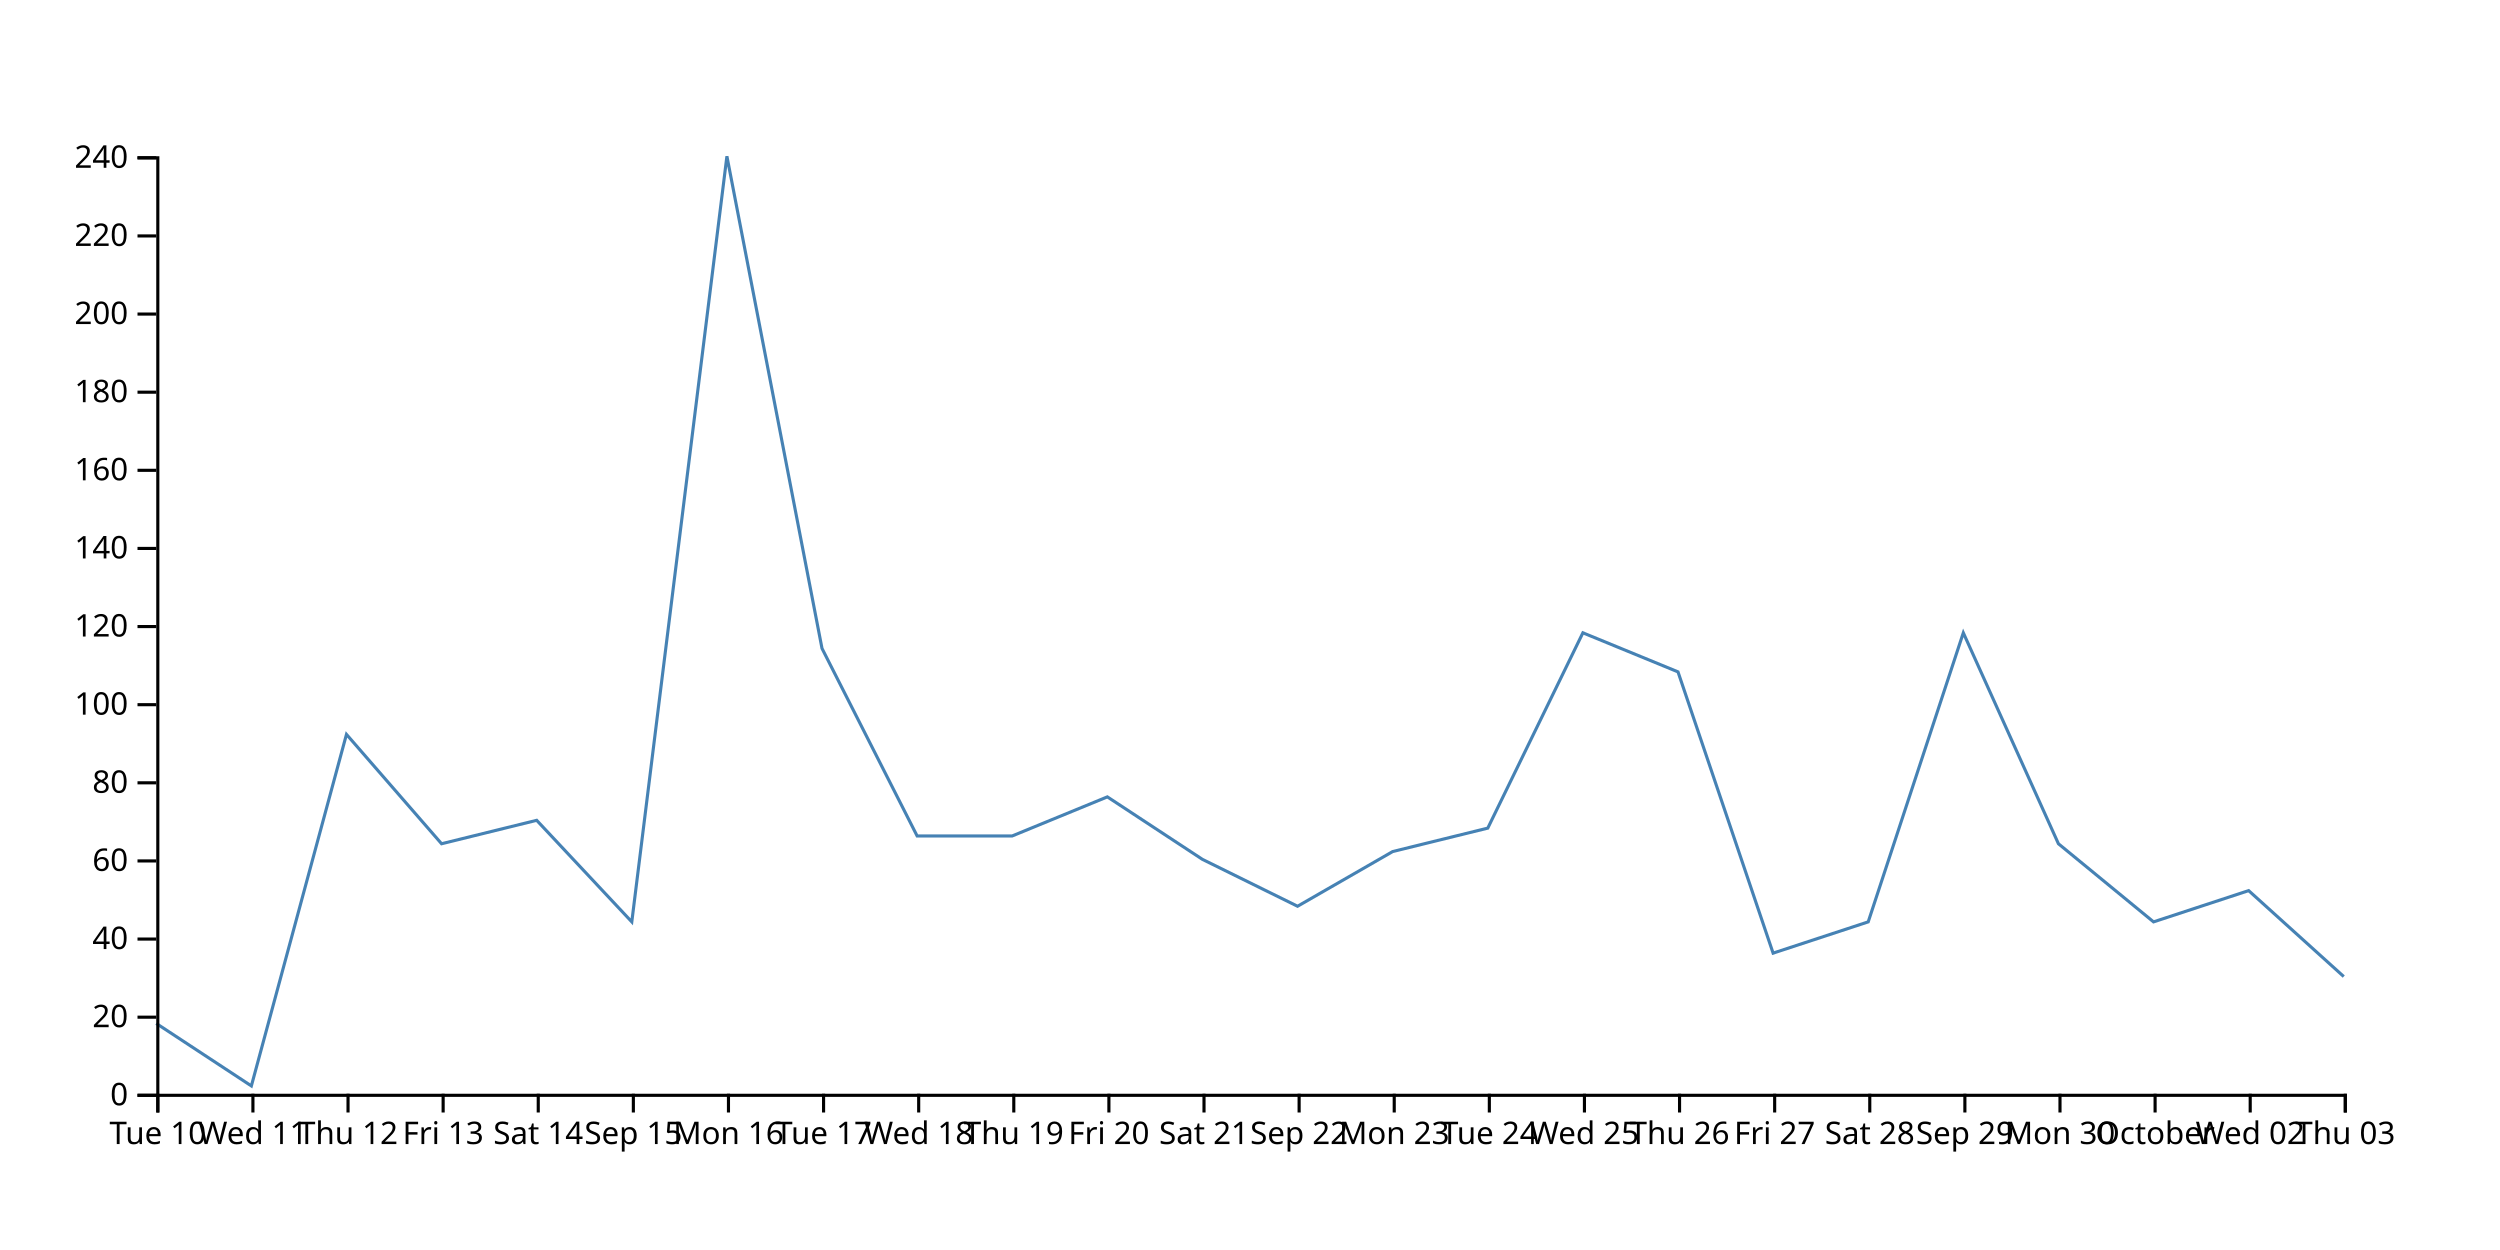
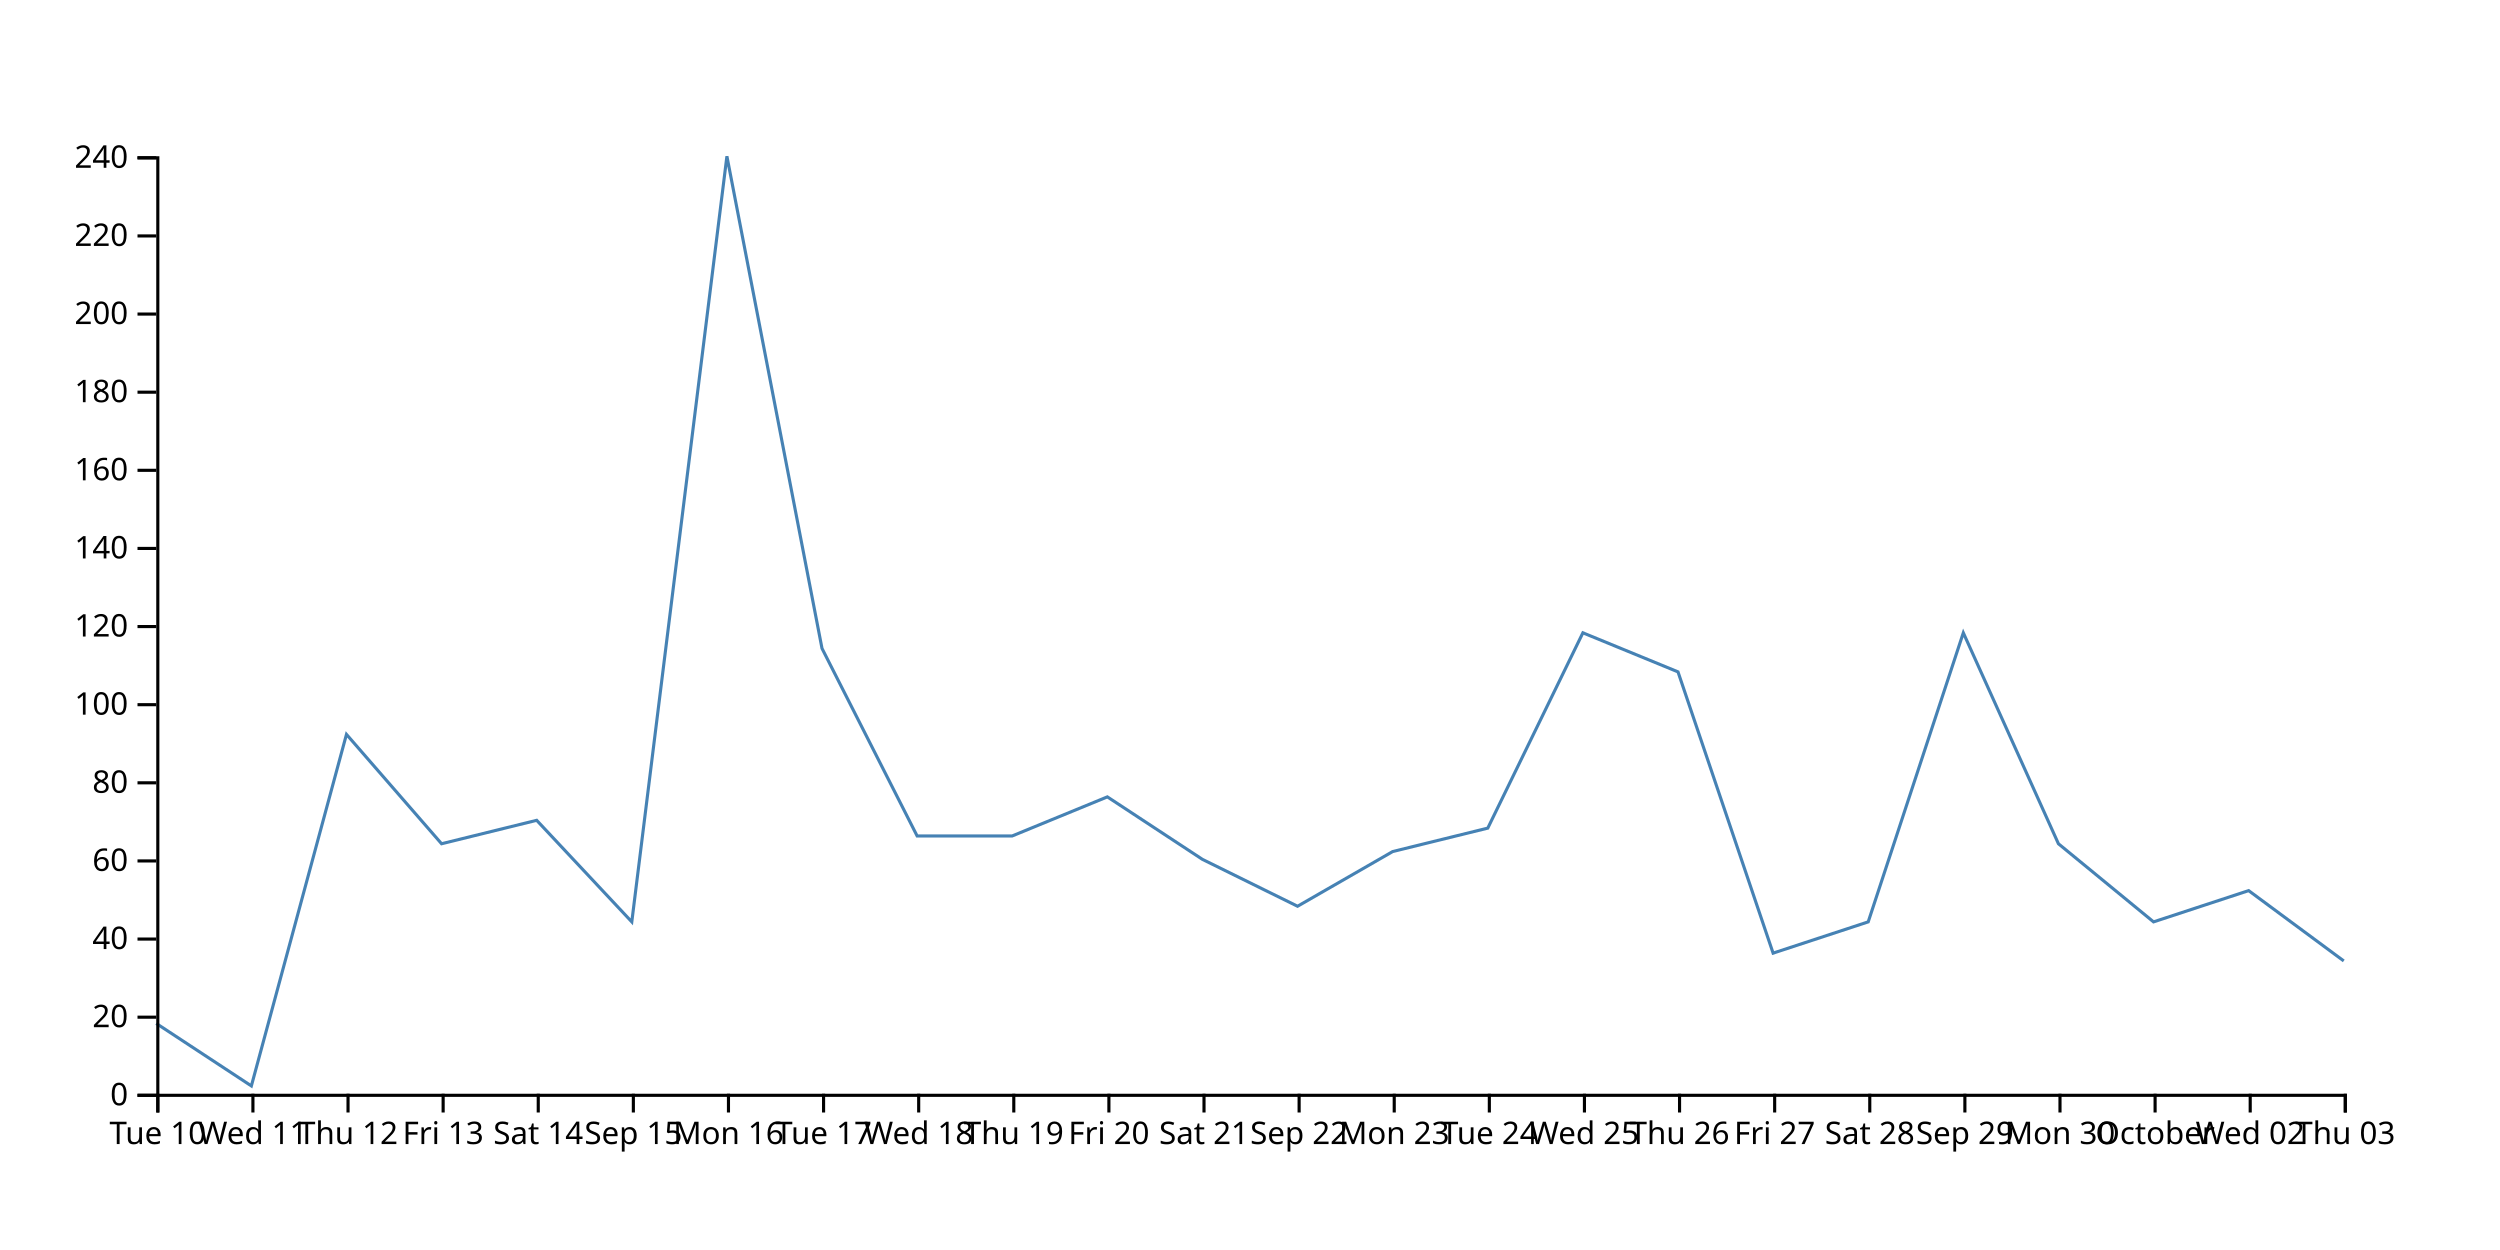
<svg xmlns="http://www.w3.org/2000/svg" width="800" height="400">
-   <path d="M750,312.5L719.565,285L689.13,295L658.696,270L628.261,202.5L597.826,295L567.391,305L536.957,215L506.522,202.5L476.087,265L445.652,272.5L415.217,290L384.783,275L354.348,255L323.913,267.5L293.478,267.5L263.043,207.5L232.609,50L202.174,295L171.739,262.5L141.304,270L110.87,235L80.435,347.5L50,327.5" fill="none" stroke="steelblue" />
+   <path d="M750,307.5L719.565,285L689.13,295L658.696,270L628.261,202.5L597.826,295L567.391,305L536.957,215L506.522,202.5L476.087,265L445.652,272.5L415.217,290L384.783,275L354.348,255L323.913,267.5L293.478,267.5L263.043,207.5L232.609,50L202.174,295L171.739,262.5L141.304,270L110.87,235L80.435,347.5L50,327.5" fill="none" stroke="steelblue" />
  <g transform="translate(0,350)" fill="none" font-size="10" font-family="sans-serif" text-anchor="middle">
    <path class="domain" stroke="currentColor" d="M50.5,6V0.5H750.5V6" />
    <g class="tick" opacity="1" transform="translate(50.5,0)">
      <line stroke="currentColor" y2="6" />
      <text fill="currentColor" y="9" dy="0.71em">Tue 10</text>
    </g>
    <g class="tick" opacity="1" transform="translate(80.93478,0)">
      <line stroke="currentColor" y2="6" />
      <text fill="currentColor" y="9" dy="0.71em">Wed 11</text>
    </g>
    <g class="tick" opacity="1" transform="translate(111.3696,0)">
      <line stroke="currentColor" y2="6" />
      <text fill="currentColor" y="9" dy="0.71em">Thu 12</text>
    </g>
    <g class="tick" opacity="1" transform="translate(141.8043,0)">
      <line stroke="currentColor" y2="6" />
      <text fill="currentColor" y="9" dy="0.71em">Fri 13</text>
    </g>
    <g class="tick" opacity="1" transform="translate(172.2391,0)">
      <line stroke="currentColor" y2="6" />
      <text fill="currentColor" y="9" dy="0.71em">Sat 14</text>
    </g>
    <g class="tick" opacity="1" transform="translate(202.6739,0)">
      <line stroke="currentColor" y2="6" />
      <text fill="currentColor" y="9" dy="0.71em">Sep 15</text>
    </g>
    <g class="tick" opacity="1" transform="translate(233.1087,0)">
      <line stroke="currentColor" y2="6" />
      <text fill="currentColor" y="9" dy="0.71em">Mon 16</text>
    </g>
    <g class="tick" opacity="1" transform="translate(263.5435,0)">
      <line stroke="currentColor" y2="6" />
      <text fill="currentColor" y="9" dy="0.71em">Tue 17</text>
    </g>
    <g class="tick" opacity="1" transform="translate(293.9783,0)">
      <line stroke="currentColor" y2="6" />
      <text fill="currentColor" y="9" dy="0.71em">Wed 18</text>
    </g>
    <g class="tick" opacity="1" transform="translate(324.413,0)">
      <line stroke="currentColor" y2="6" />
      <text fill="currentColor" y="9" dy="0.71em">Thu 19</text>
    </g>
    <g class="tick" opacity="1" transform="translate(354.8478,0)">
      <line stroke="currentColor" y2="6" />
      <text fill="currentColor" y="9" dy="0.71em">Fri 20</text>
    </g>
    <g class="tick" opacity="1" transform="translate(385.2826,0)">
      <line stroke="currentColor" y2="6" />
      <text fill="currentColor" y="9" dy="0.71em">Sat 21</text>
    </g>
    <g class="tick" opacity="1" transform="translate(415.7174,0)">
      <line stroke="currentColor" y2="6" />
      <text fill="currentColor" y="9" dy="0.71em">Sep 22</text>
    </g>
    <g class="tick" opacity="1" transform="translate(446.1522,0)">
      <line stroke="currentColor" y2="6" />
      <text fill="currentColor" y="9" dy="0.71em">Mon 23</text>
    </g>
    <g class="tick" opacity="1" transform="translate(476.587,0)">
      <line stroke="currentColor" y2="6" />
      <text fill="currentColor" y="9" dy="0.71em">Tue 24</text>
    </g>
    <g class="tick" opacity="1" transform="translate(507.0217,0)">
      <line stroke="currentColor" y2="6" />
      <text fill="currentColor" y="9" dy="0.71em">Wed 25</text>
    </g>
    <g class="tick" opacity="1" transform="translate(537.4565,0)">
      <line stroke="currentColor" y2="6" />
      <text fill="currentColor" y="9" dy="0.71em">Thu 26</text>
    </g>
    <g class="tick" opacity="1" transform="translate(567.8913,0)">
      <line stroke="currentColor" y2="6" />
      <text fill="currentColor" y="9" dy="0.71em">Fri 27</text>
    </g>
    <g class="tick" opacity="1" transform="translate(598.3261,0)">
      <line stroke="currentColor" y2="6" />
      <text fill="currentColor" y="9" dy="0.71em">Sat 28</text>
    </g>
    <g class="tick" opacity="1" transform="translate(628.7609,0)">
      <line stroke="currentColor" y2="6" />
      <text fill="currentColor" y="9" dy="0.71em">Sep 29</text>
    </g>
    <g class="tick" opacity="1" transform="translate(659.1957,0)">
      <line stroke="currentColor" y2="6" />
      <text fill="currentColor" y="9" dy="0.71em">Mon 30</text>
    </g>
    <g class="tick" opacity="1" transform="translate(689.6304,0)">
      <line stroke="currentColor" y2="6" />
      <text fill="currentColor" y="9" dy="0.71em">October</text>
    </g>
    <g class="tick" opacity="1" transform="translate(720.0652,0)">
      <line stroke="currentColor" y2="6" />
      <text fill="currentColor" y="9" dy="0.71em">Wed 02</text>
    </g>
    <g class="tick" opacity="1" transform="translate(750.5,0)">
      <line stroke="currentColor" y2="6" />
      <text fill="currentColor" y="9" dy="0.71em">Thu 03</text>
    </g>
  </g>
  <g transform="translate(50,0)" fill="none" font-size="10" font-family="sans-serif" text-anchor="end">
    <path class="domain" stroke="currentColor" d="M-6,350.5H0.5V50.5H-6" />
    <g class="tick" opacity="1" transform="translate(0,350.5)">
      <line stroke="currentColor" x2="-6" />
      <text fill="currentColor" x="-9" dy="0.32em">0</text>
    </g>
    <g class="tick" opacity="1" transform="translate(0,325.5)">
      <line stroke="currentColor" x2="-6" />
      <text fill="currentColor" x="-9" dy="0.32em">20</text>
    </g>
    <g class="tick" opacity="1" transform="translate(0,300.5)">
      <line stroke="currentColor" x2="-6" />
      <text fill="currentColor" x="-9" dy="0.32em">40</text>
    </g>
    <g class="tick" opacity="1" transform="translate(0,275.5)">
      <line stroke="currentColor" x2="-6" />
      <text fill="currentColor" x="-9" dy="0.32em">60</text>
    </g>
    <g class="tick" opacity="1" transform="translate(0,250.5)">
      <line stroke="currentColor" x2="-6" />
      <text fill="currentColor" x="-9" dy="0.32em">80</text>
    </g>
    <g class="tick" opacity="1" transform="translate(0,225.5)">
      <line stroke="currentColor" x2="-6" />
      <text fill="currentColor" x="-9" dy="0.32em">100</text>
    </g>
    <g class="tick" opacity="1" transform="translate(0,200.5)">
      <line stroke="currentColor" x2="-6" />
      <text fill="currentColor" x="-9" dy="0.32em">120</text>
    </g>
    <g class="tick" opacity="1" transform="translate(0,175.5)">
      <line stroke="currentColor" x2="-6" />
      <text fill="currentColor" x="-9" dy="0.32em">140</text>
    </g>
    <g class="tick" opacity="1" transform="translate(0,150.5)">
      <line stroke="currentColor" x2="-6" />
      <text fill="currentColor" x="-9" dy="0.32em">160</text>
    </g>
    <g class="tick" opacity="1" transform="translate(0,125.5)">
      <line stroke="currentColor" x2="-6" />
      <text fill="currentColor" x="-9" dy="0.32em">180</text>
    </g>
    <g class="tick" opacity="1" transform="translate(0,100.5)">
      <line stroke="currentColor" x2="-6" />
      <text fill="currentColor" x="-9" dy="0.32em">200</text>
    </g>
    <g class="tick" opacity="1" transform="translate(0,75.5)">
      <line stroke="currentColor" x2="-6" />
      <text fill="currentColor" x="-9" dy="0.32em">220</text>
    </g>
    <g class="tick" opacity="1" transform="translate(0,50.5)">
      <line stroke="currentColor" x2="-6" />
      <text fill="currentColor" x="-9" dy="0.32em">240</text>
    </g>
  </g>
</svg>
